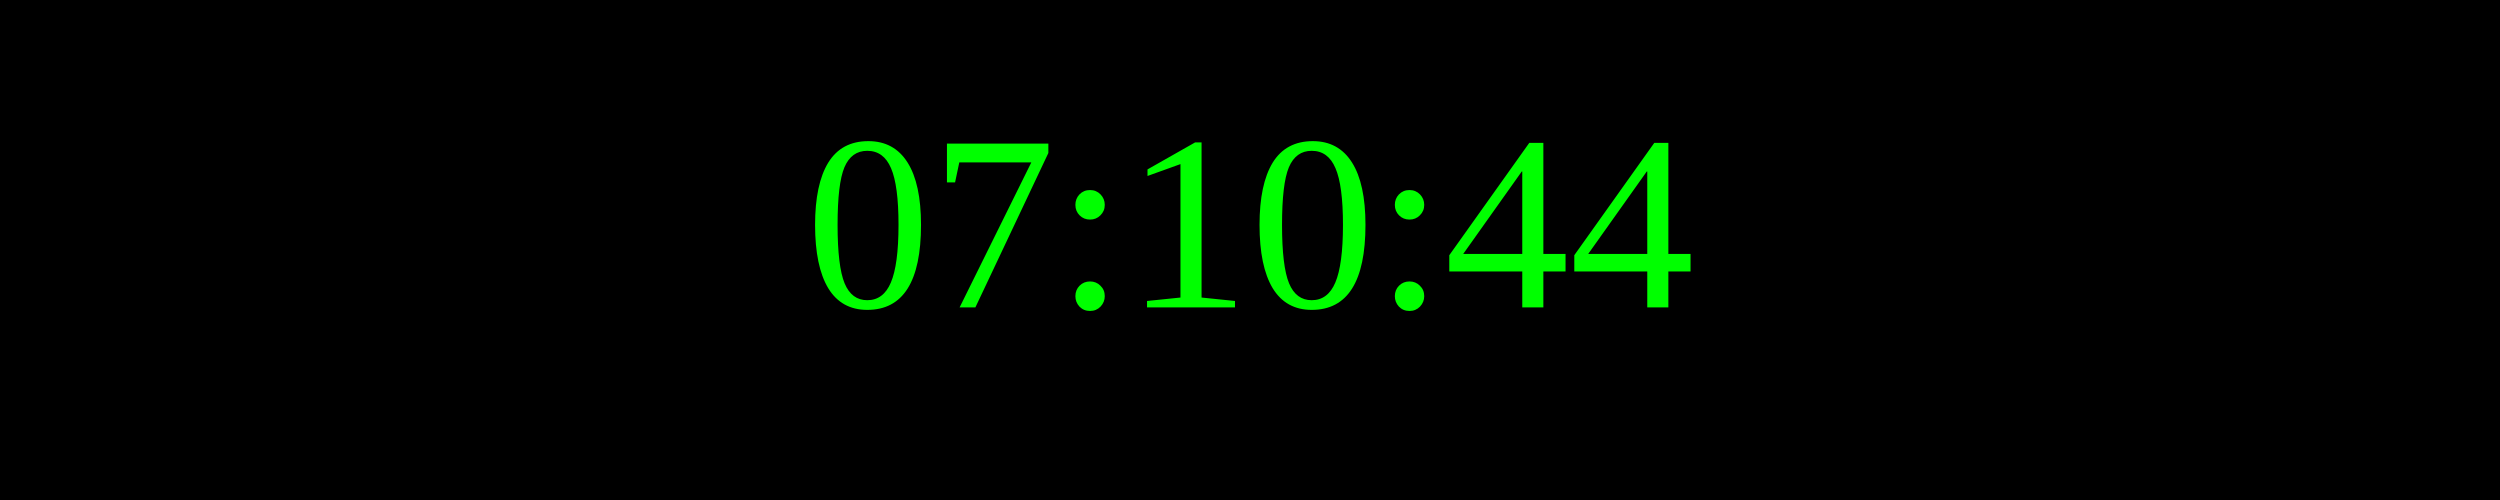
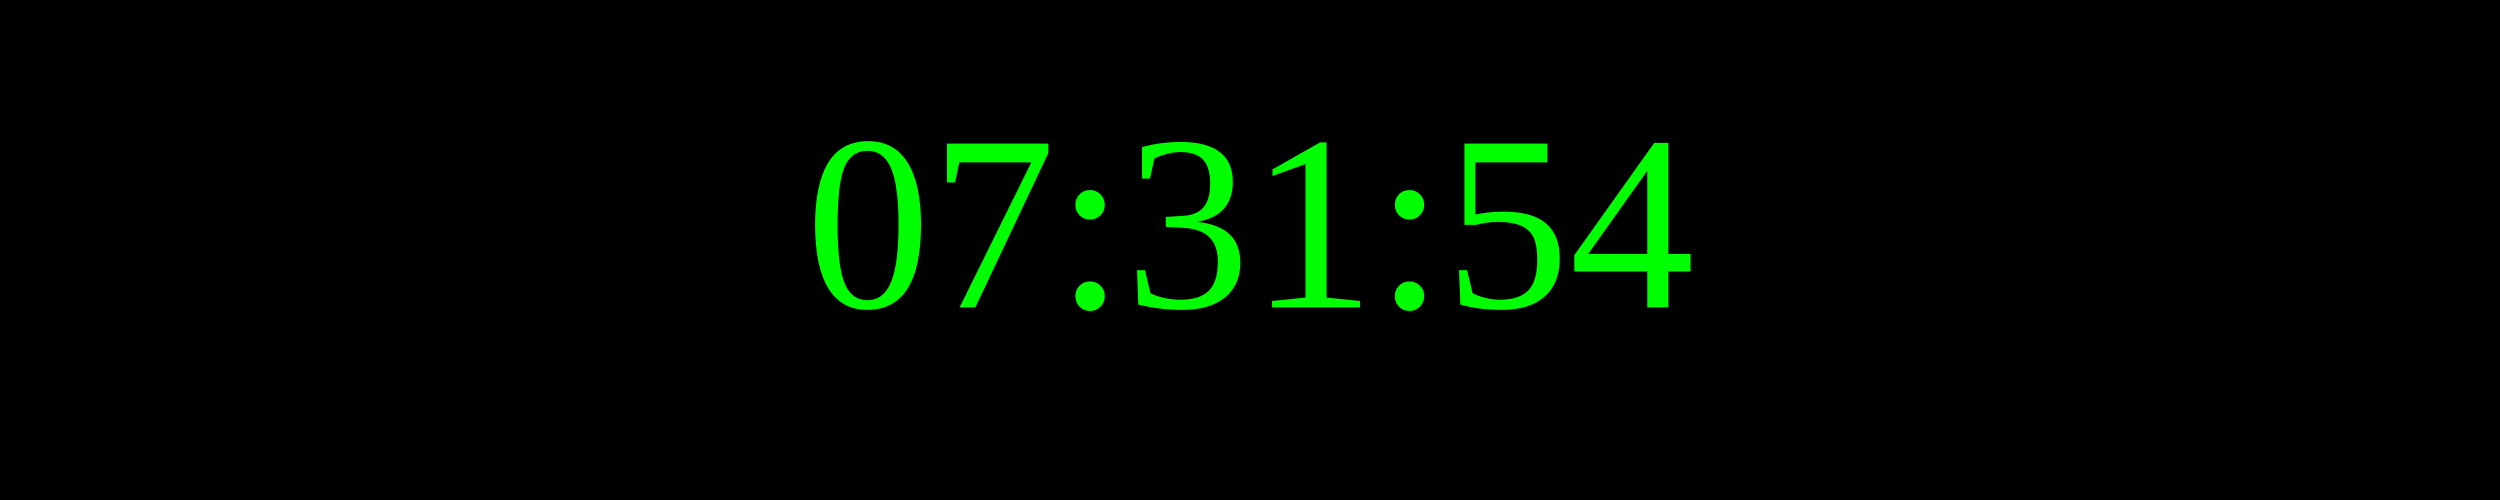
<svg xmlns="http://www.w3.org/2000/svg" width="250" height="50">
  <rect width="100%" height="100%" fill="black" />
  <text x="50%" y="50%" font-size="25" fill="lime" text-anchor="middle" dominant-baseline="middle">
- 07:10:44
+ 07:31:54
</text>
</svg>
